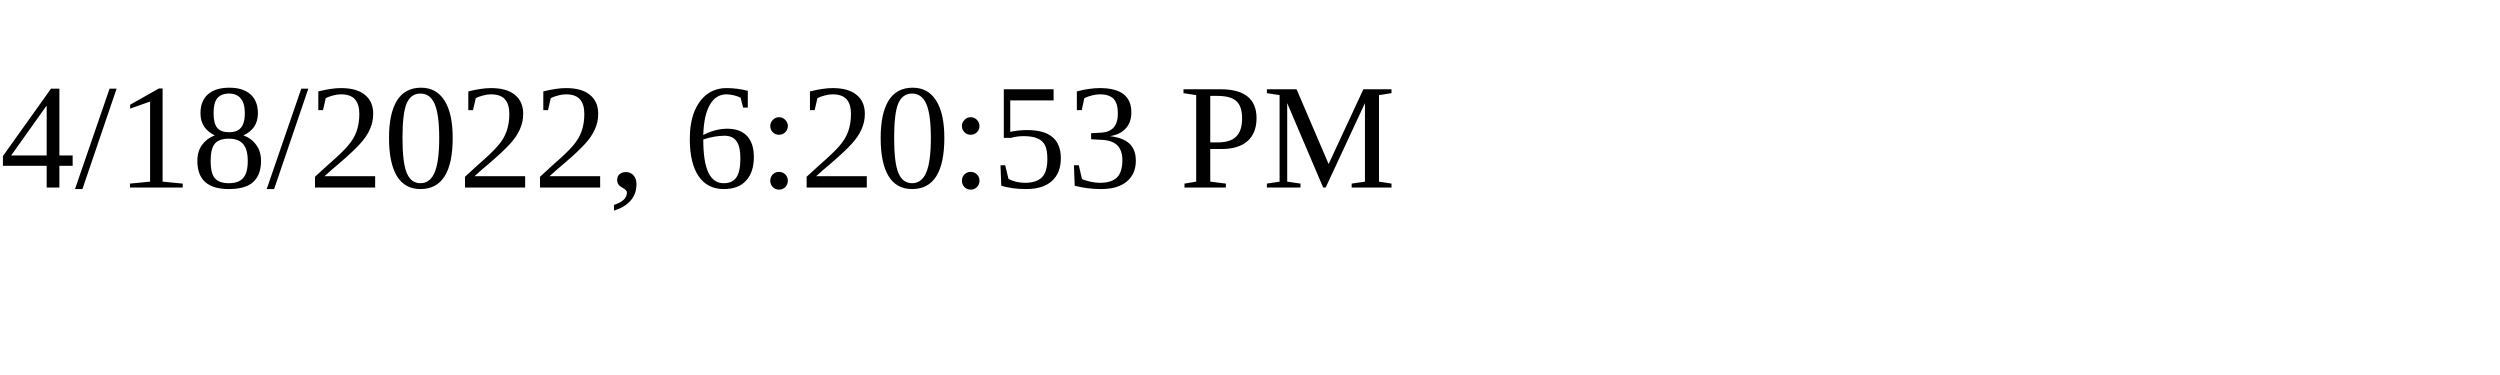
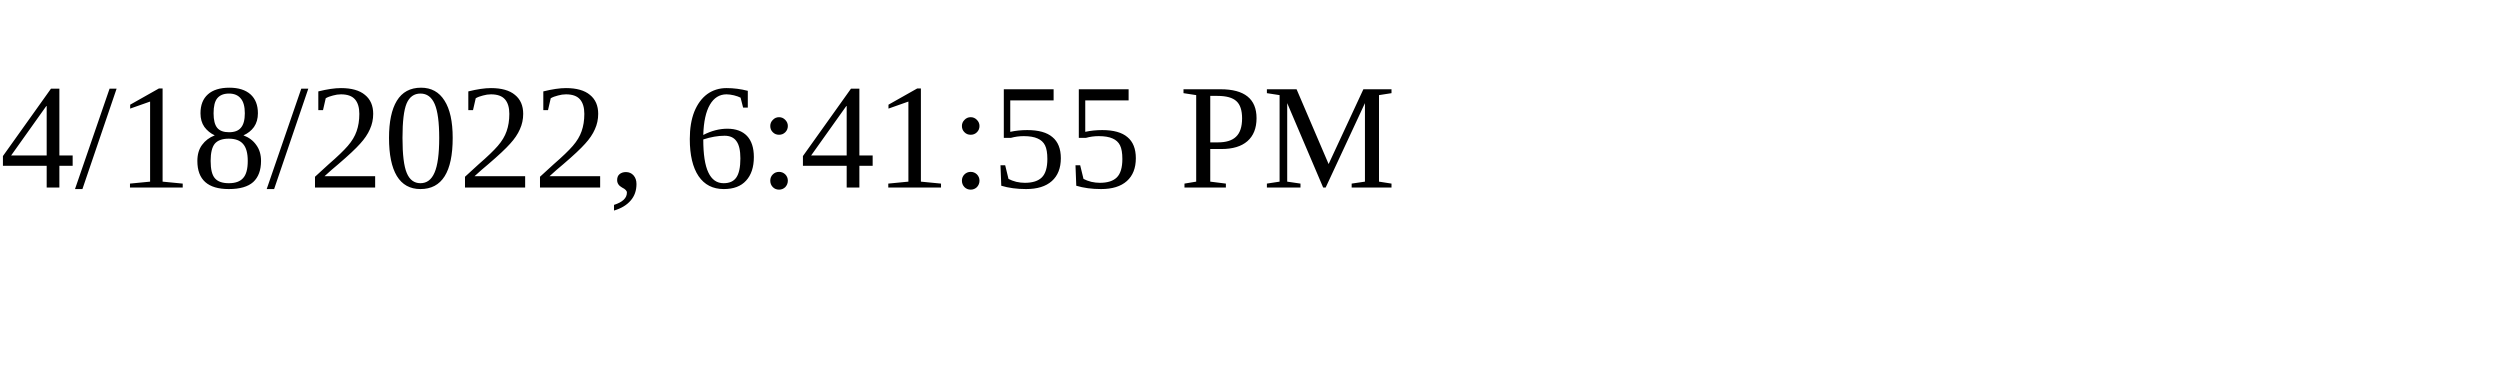
<svg xmlns="http://www.w3.org/2000/svg" height="30" width="200">
-   <text x="0" y="15">4/18/2022, 6:20:53 PM</text>
+   <text x="0" y="15">4/18/2022, 6:41:55 PM</text>
</svg>
